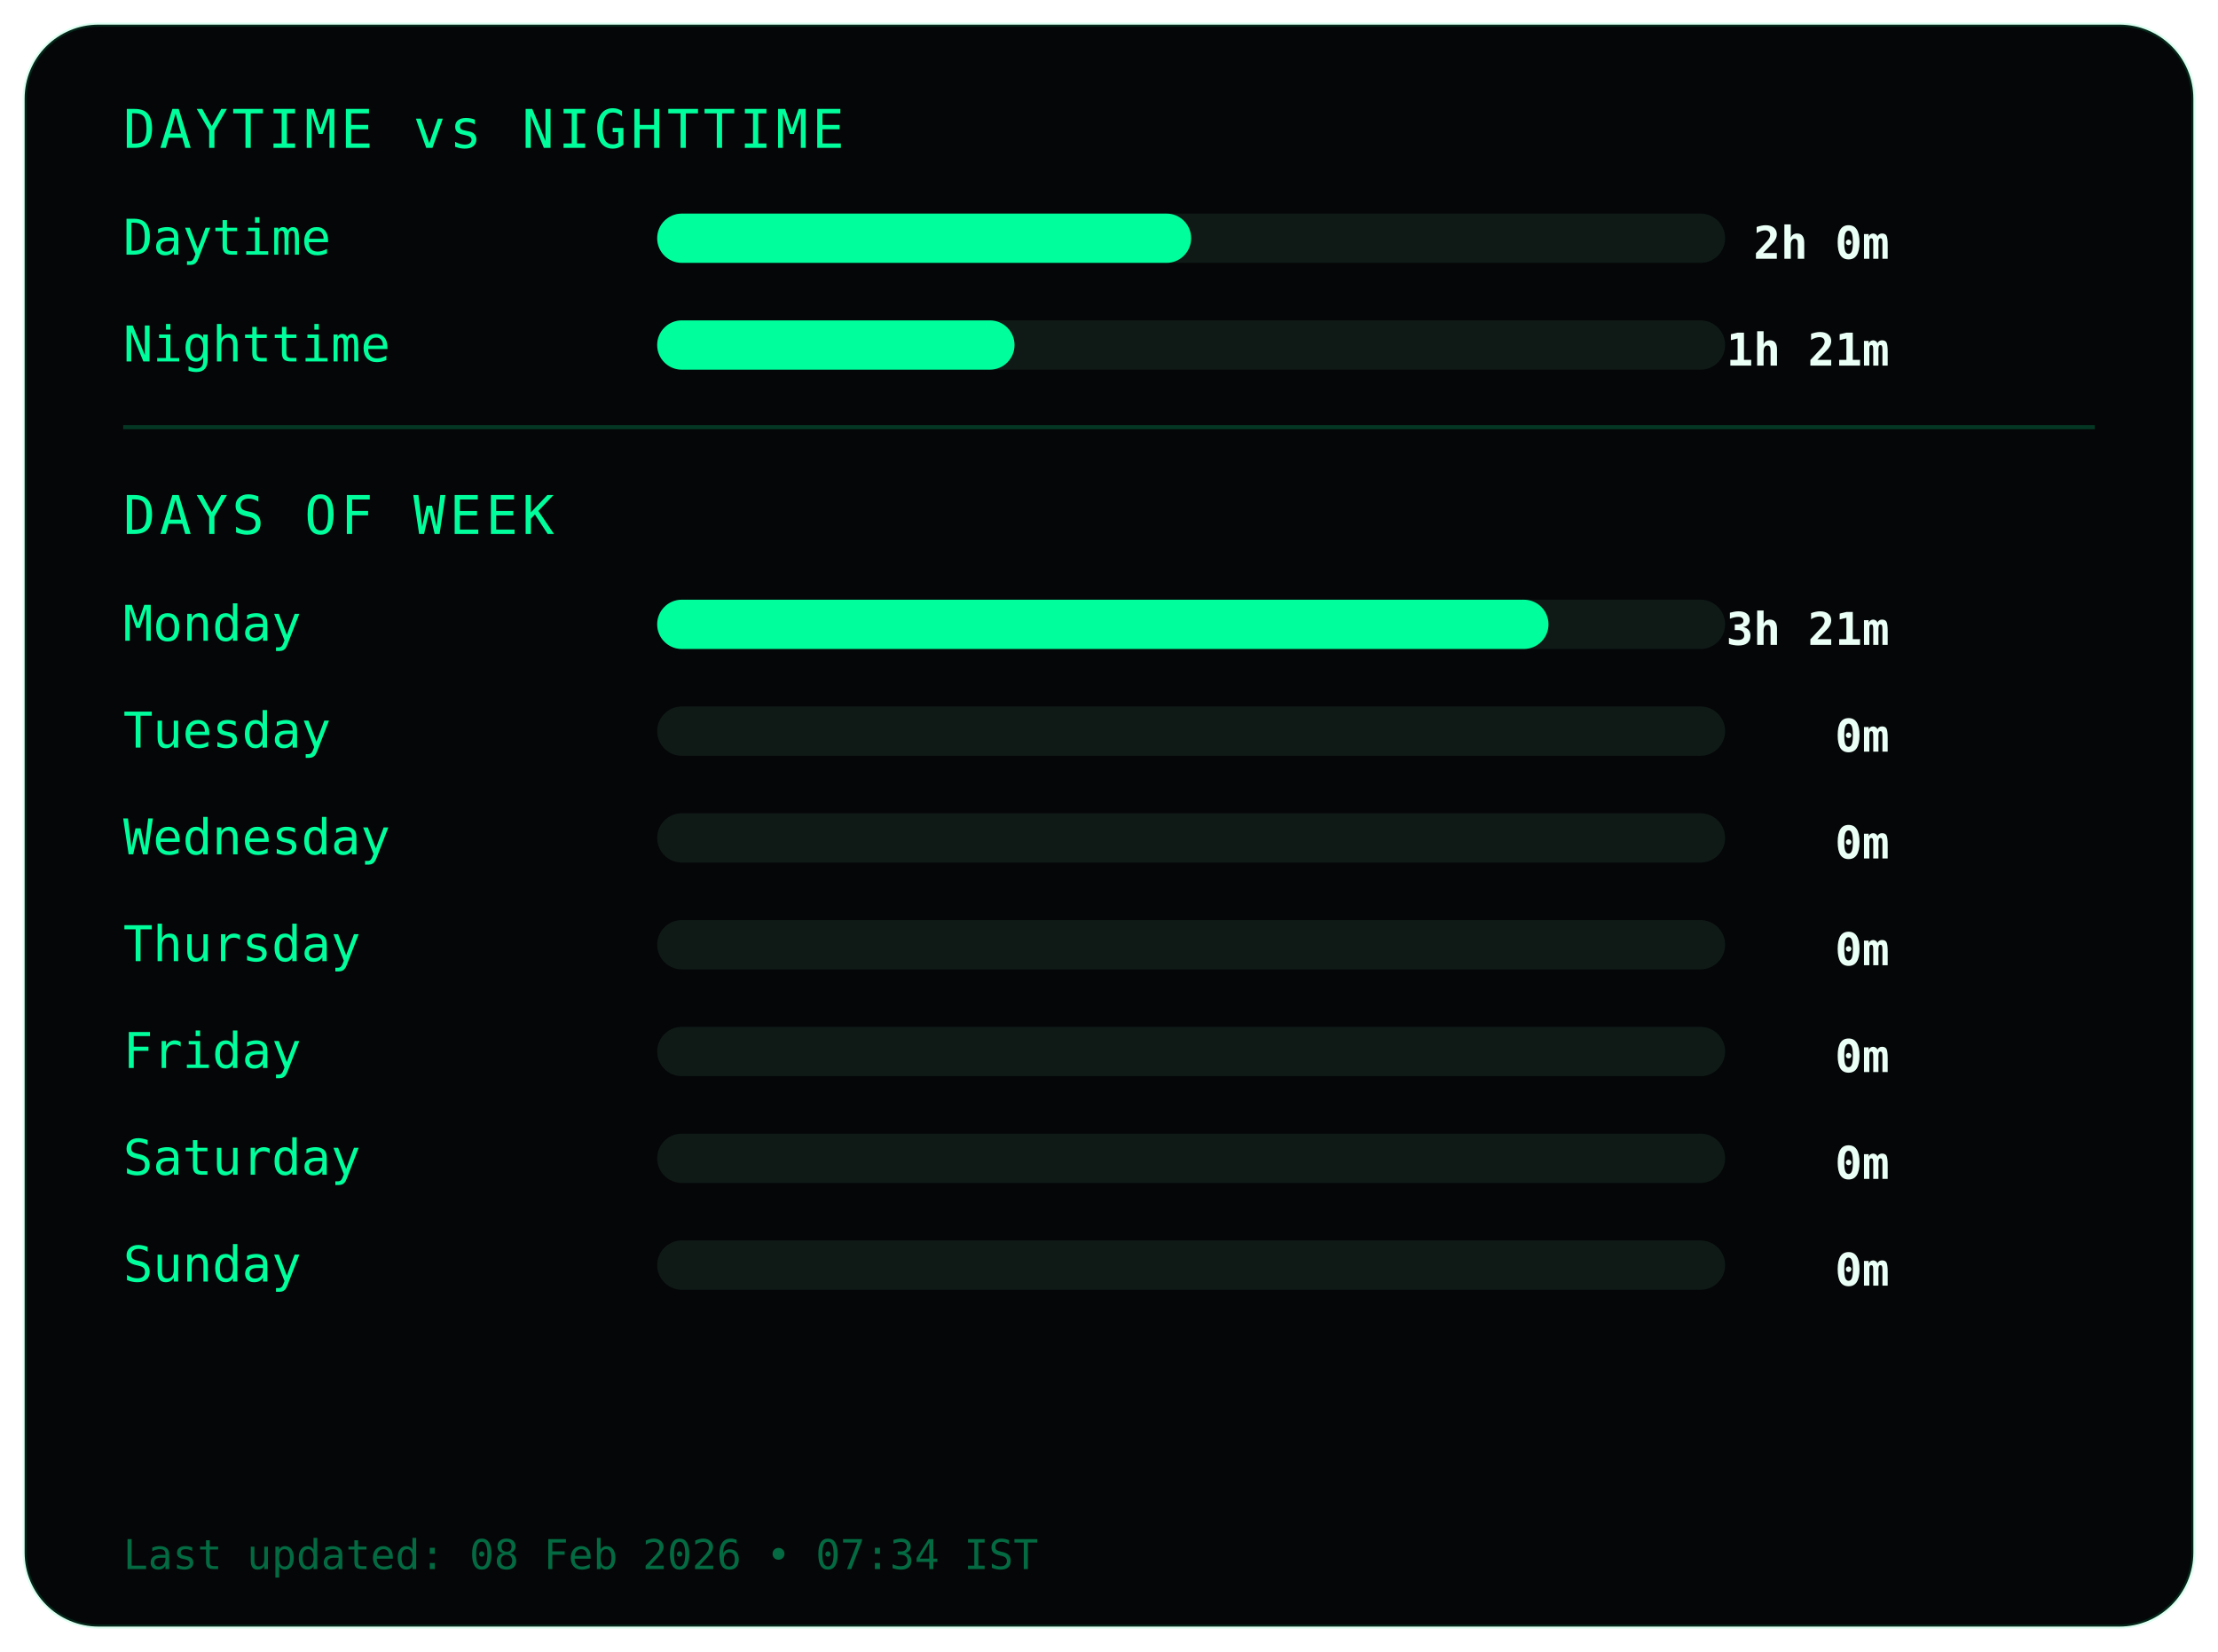
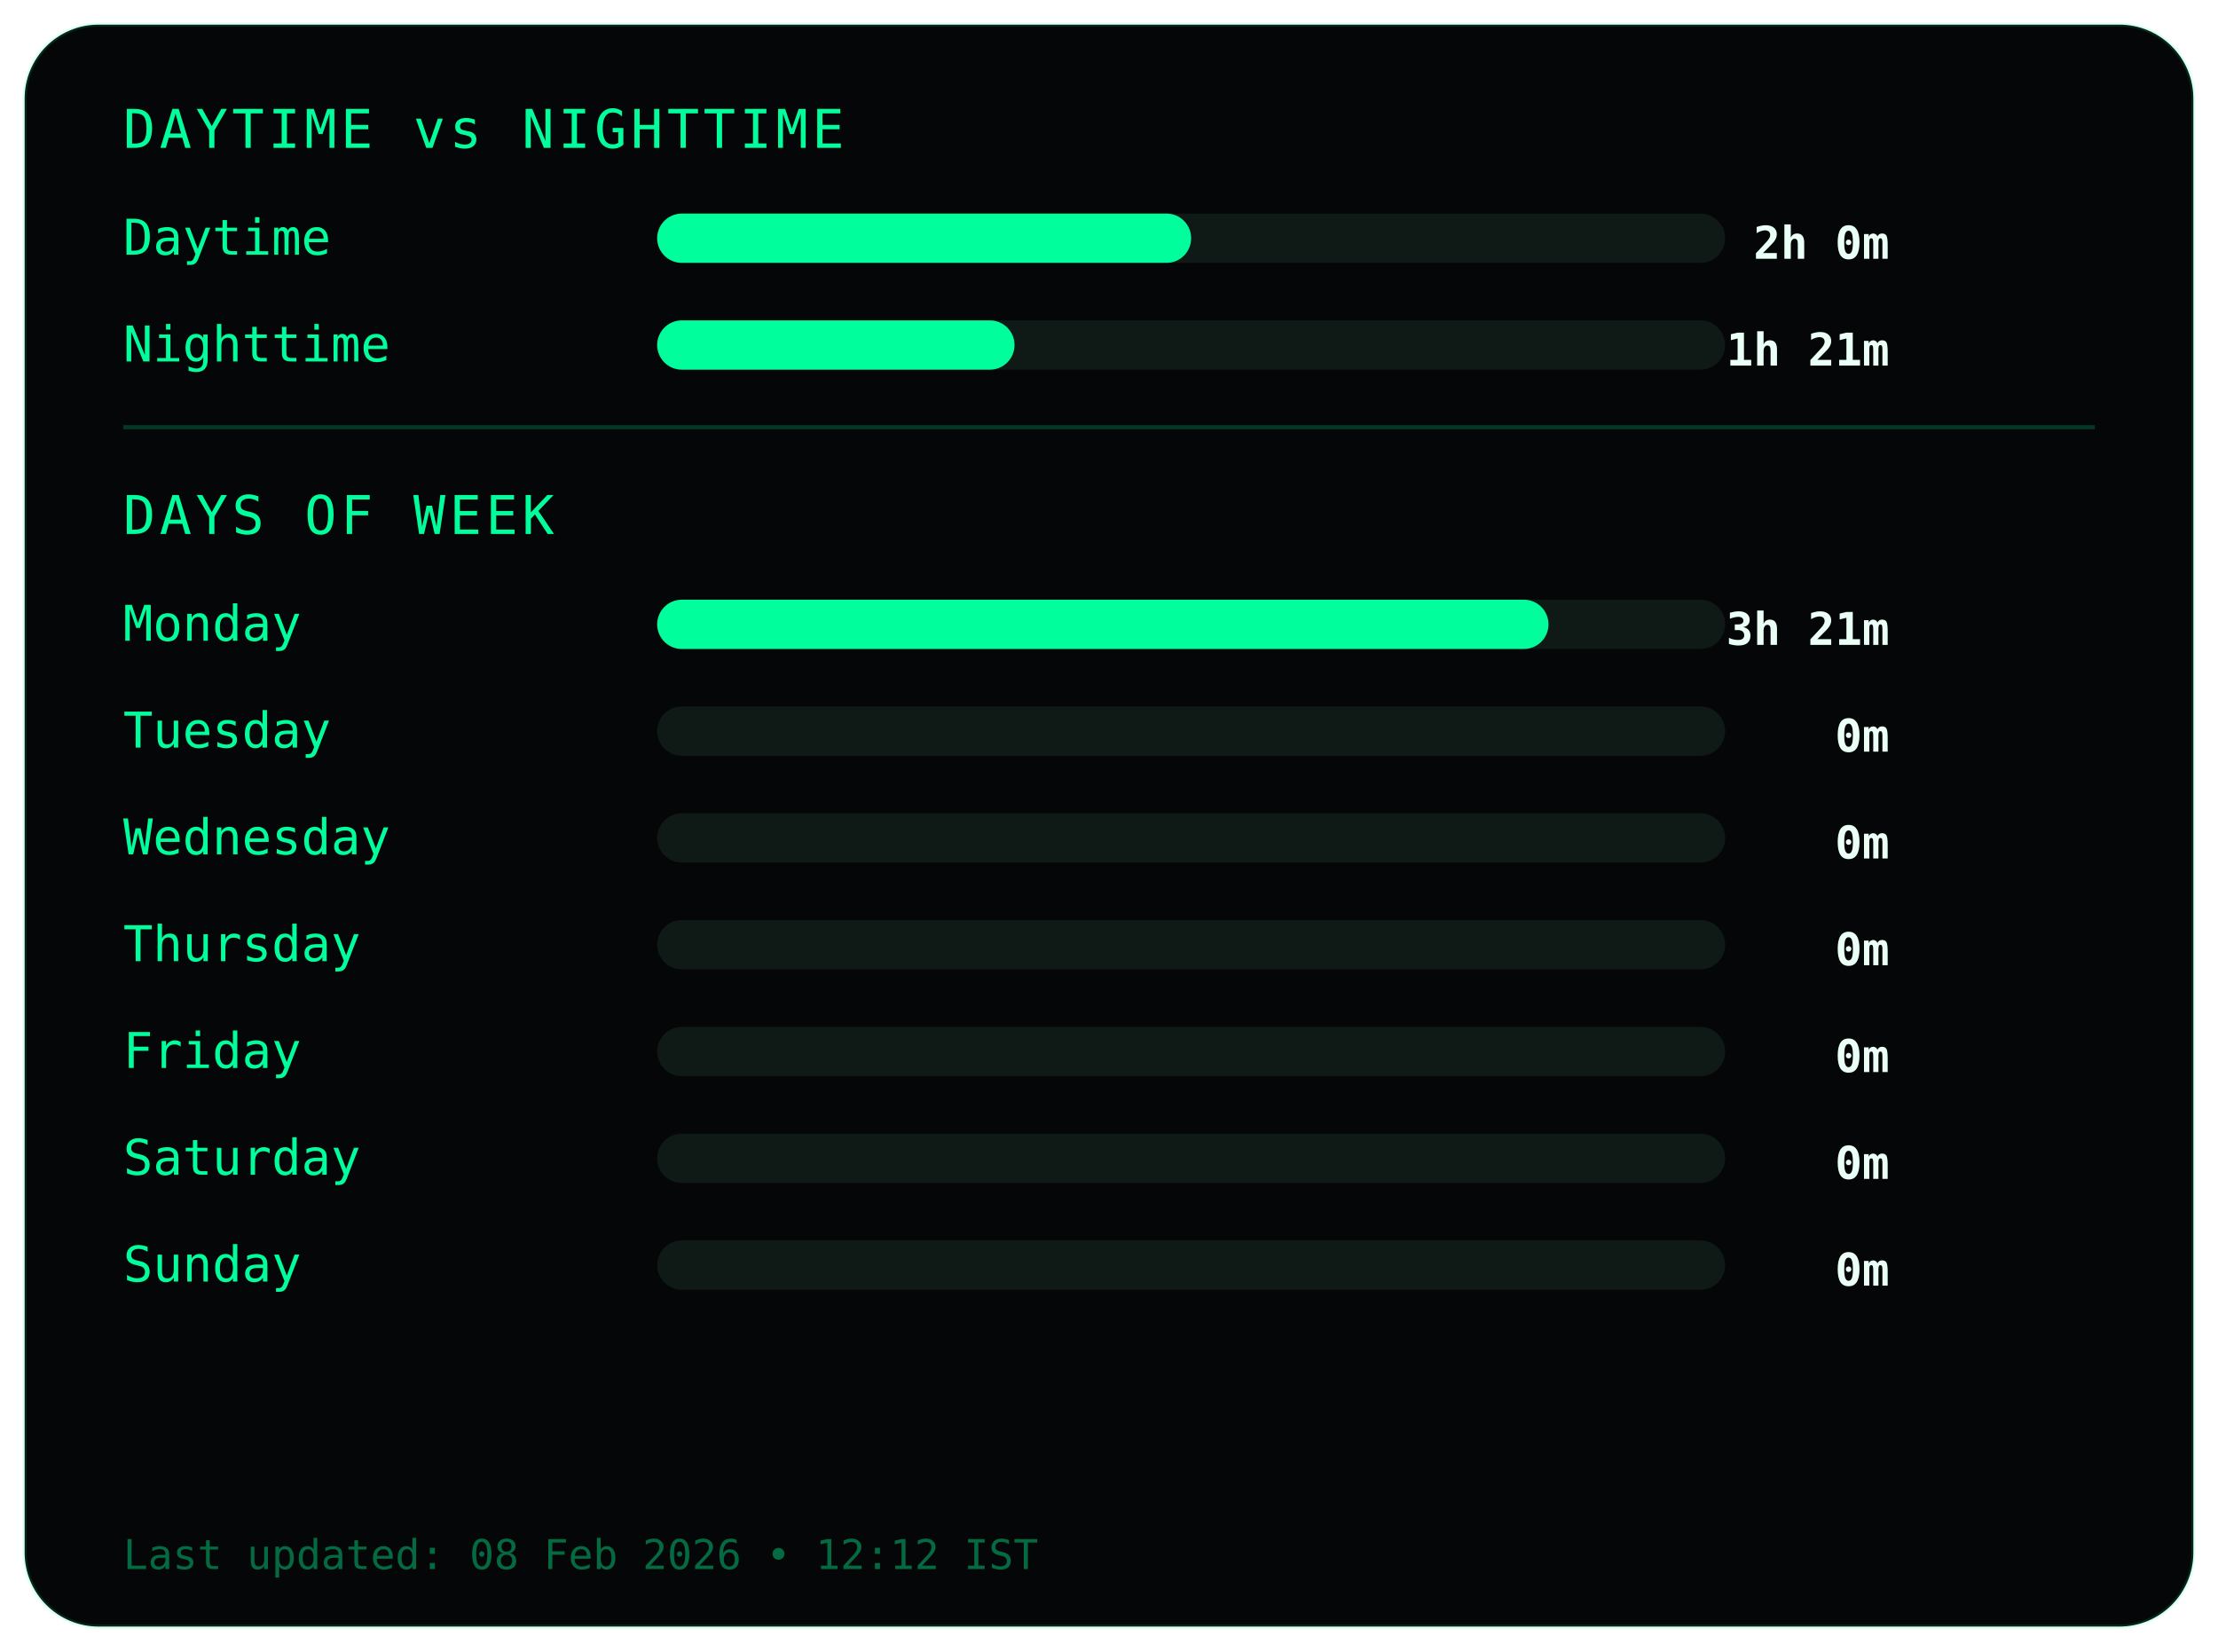
<svg xmlns="http://www.w3.org/2000/svg" width="540" height="402">
  <style>
.frame {
  fill:#050607;
  stroke:#00ff9c22;
  stroke-width:1;
}
.title {
  fill:#00ff9c;
  font-family:monospace;
  font-size:13px;
  letter-spacing:1px;
}
.label {
  fill:#00ff9c;
  font-family:monospace;
  font-size:12px;
}
.value {
  fill:#eafff6;
  font-family:monospace;
  font-size:11px;
  font-weight:bold;
  text-anchor:end;
}
.bar-bg { fill:#0f1a17; }
.bar { fill:#00ff9c; }
.divider { stroke:#00ff9c33; }
.footer {
  fill:#00ff9c66;
  font-family:monospace;
  font-size:10px;
}
</style>
  <rect class="frame" x="6" y="6" rx="18" width="528" height="390" />
  <text class="title" x="30" y="36">DAYTIME vs NIGHTTIME</text>
  <text class="label" x="30" y="62">Daytime</text>
  <rect class="bar-bg" x="160" y="52" width="260" height="12" rx="6" />
  <rect class="bar" x="160" y="52" width="130" height="12" rx="6" />
  <text class="value" x="460" y="63">2h 0m</text>
  <text class="label" x="30" y="88">Nighttime</text>
  <rect class="bar-bg" x="160" y="78" width="260" height="12" rx="6" />
  <rect class="bar" x="160" y="78" width="87" height="12" rx="6" />
  <text class="value" x="460" y="89">1h 21m</text>
  <line class="divider" x1="30" y1="104" x2="510" y2="104" />
  <text class="title" x="30" y="130">DAYS OF WEEK</text>
  <text class="label" x="30" y="156">Monday</text>
  <rect class="bar-bg" x="160" y="146" width="260" height="12" rx="6" />
  <rect class="bar" x="160" y="146" width="217" height="12" rx="6" />
  <text class="value" x="460" y="157">3h 21m</text>
  <text class="label" x="30" y="182">Tuesday</text>
  <rect class="bar-bg" x="160" y="172" width="260" height="12" rx="6" />
  <rect class="bar" x="160" y="172" width="0" height="12" rx="6" />
  <text class="value" x="460" y="183">0m</text>
  <text class="label" x="30" y="208">Wednesday</text>
  <rect class="bar-bg" x="160" y="198" width="260" height="12" rx="6" />
  <rect class="bar" x="160" y="198" width="0" height="12" rx="6" />
  <text class="value" x="460" y="209">0m</text>
  <text class="label" x="30" y="234">Thursday</text>
  <rect class="bar-bg" x="160" y="224" width="260" height="12" rx="6" />
  <rect class="bar" x="160" y="224" width="0" height="12" rx="6" />
  <text class="value" x="460" y="235">0m</text>
  <text class="label" x="30" y="260">Friday</text>
  <rect class="bar-bg" x="160" y="250" width="260" height="12" rx="6" />
  <rect class="bar" x="160" y="250" width="0" height="12" rx="6" />
  <text class="value" x="460" y="261">0m</text>
  <text class="label" x="30" y="286">Saturday</text>
  <rect class="bar-bg" x="160" y="276" width="260" height="12" rx="6" />
  <rect class="bar" x="160" y="276" width="0" height="12" rx="6" />
  <text class="value" x="460" y="287">0m</text>
  <text class="label" x="30" y="312">Sunday</text>
  <rect class="bar-bg" x="160" y="302" width="260" height="12" rx="6" />
  <rect class="bar" x="160" y="302" width="0" height="12" rx="6" />
  <text class="value" x="460" y="313">0m</text>
  <text class="footer" x="30" y="382">
- Last updated: 08 Feb 2026 • 07:34 IST
+ Last updated: 08 Feb 2026 • 12:12 IST
</text>
</svg>
